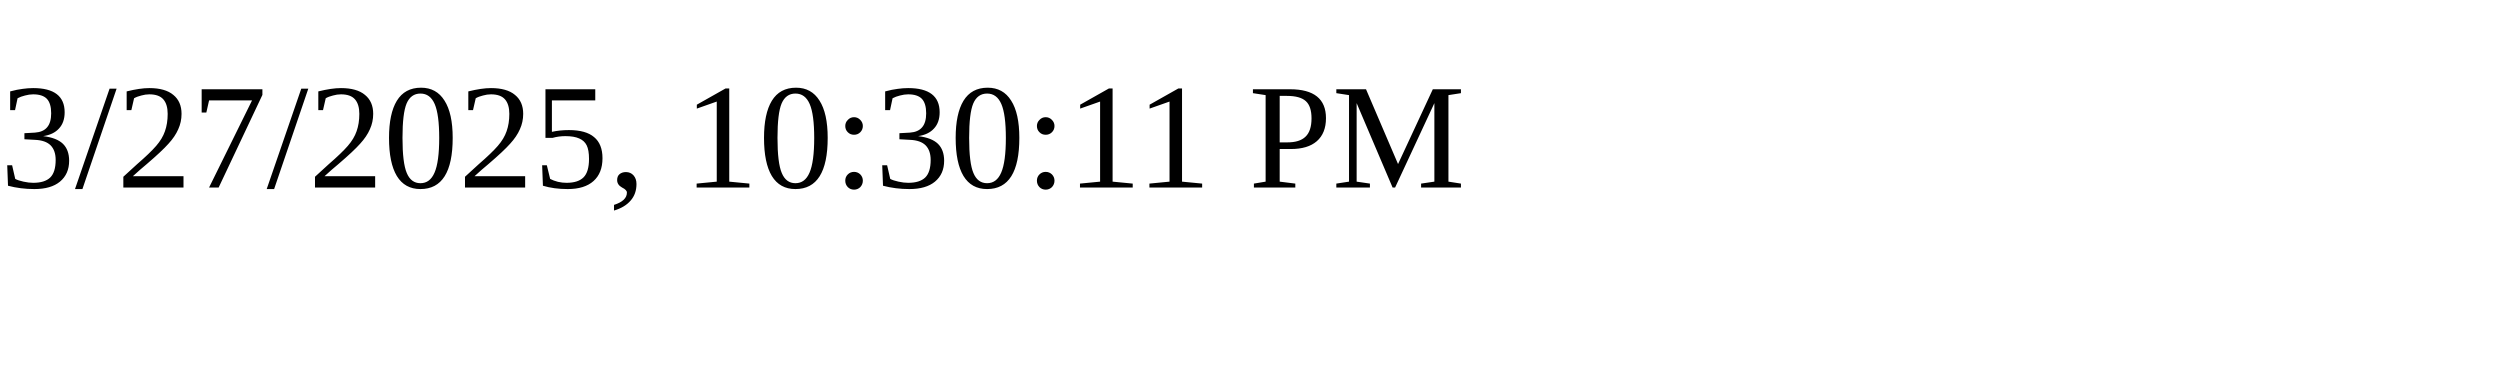
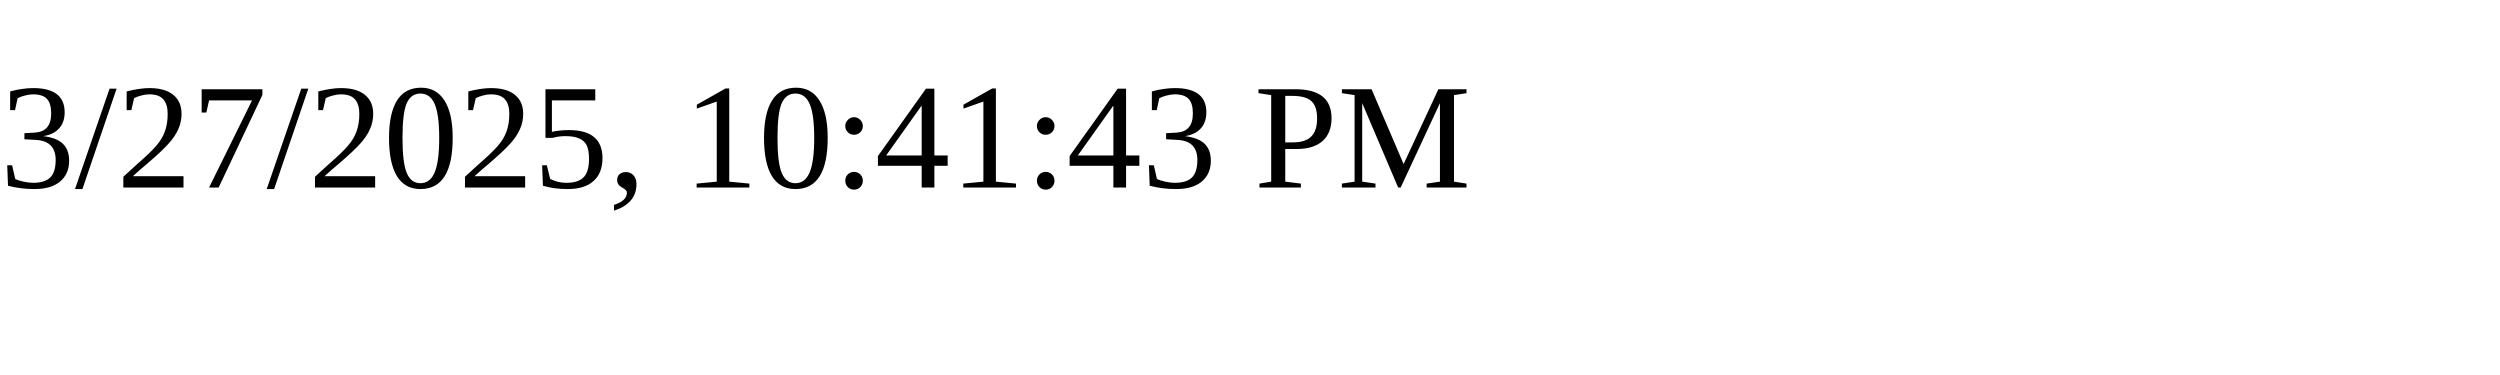
<svg xmlns="http://www.w3.org/2000/svg" height="30" width="200">
-   <text x="0" y="15">3/27/2025, 10:30:11 PM</text>
+   <text x="0" y="15">3/27/2025, 10:41:43 PM</text>
</svg>
